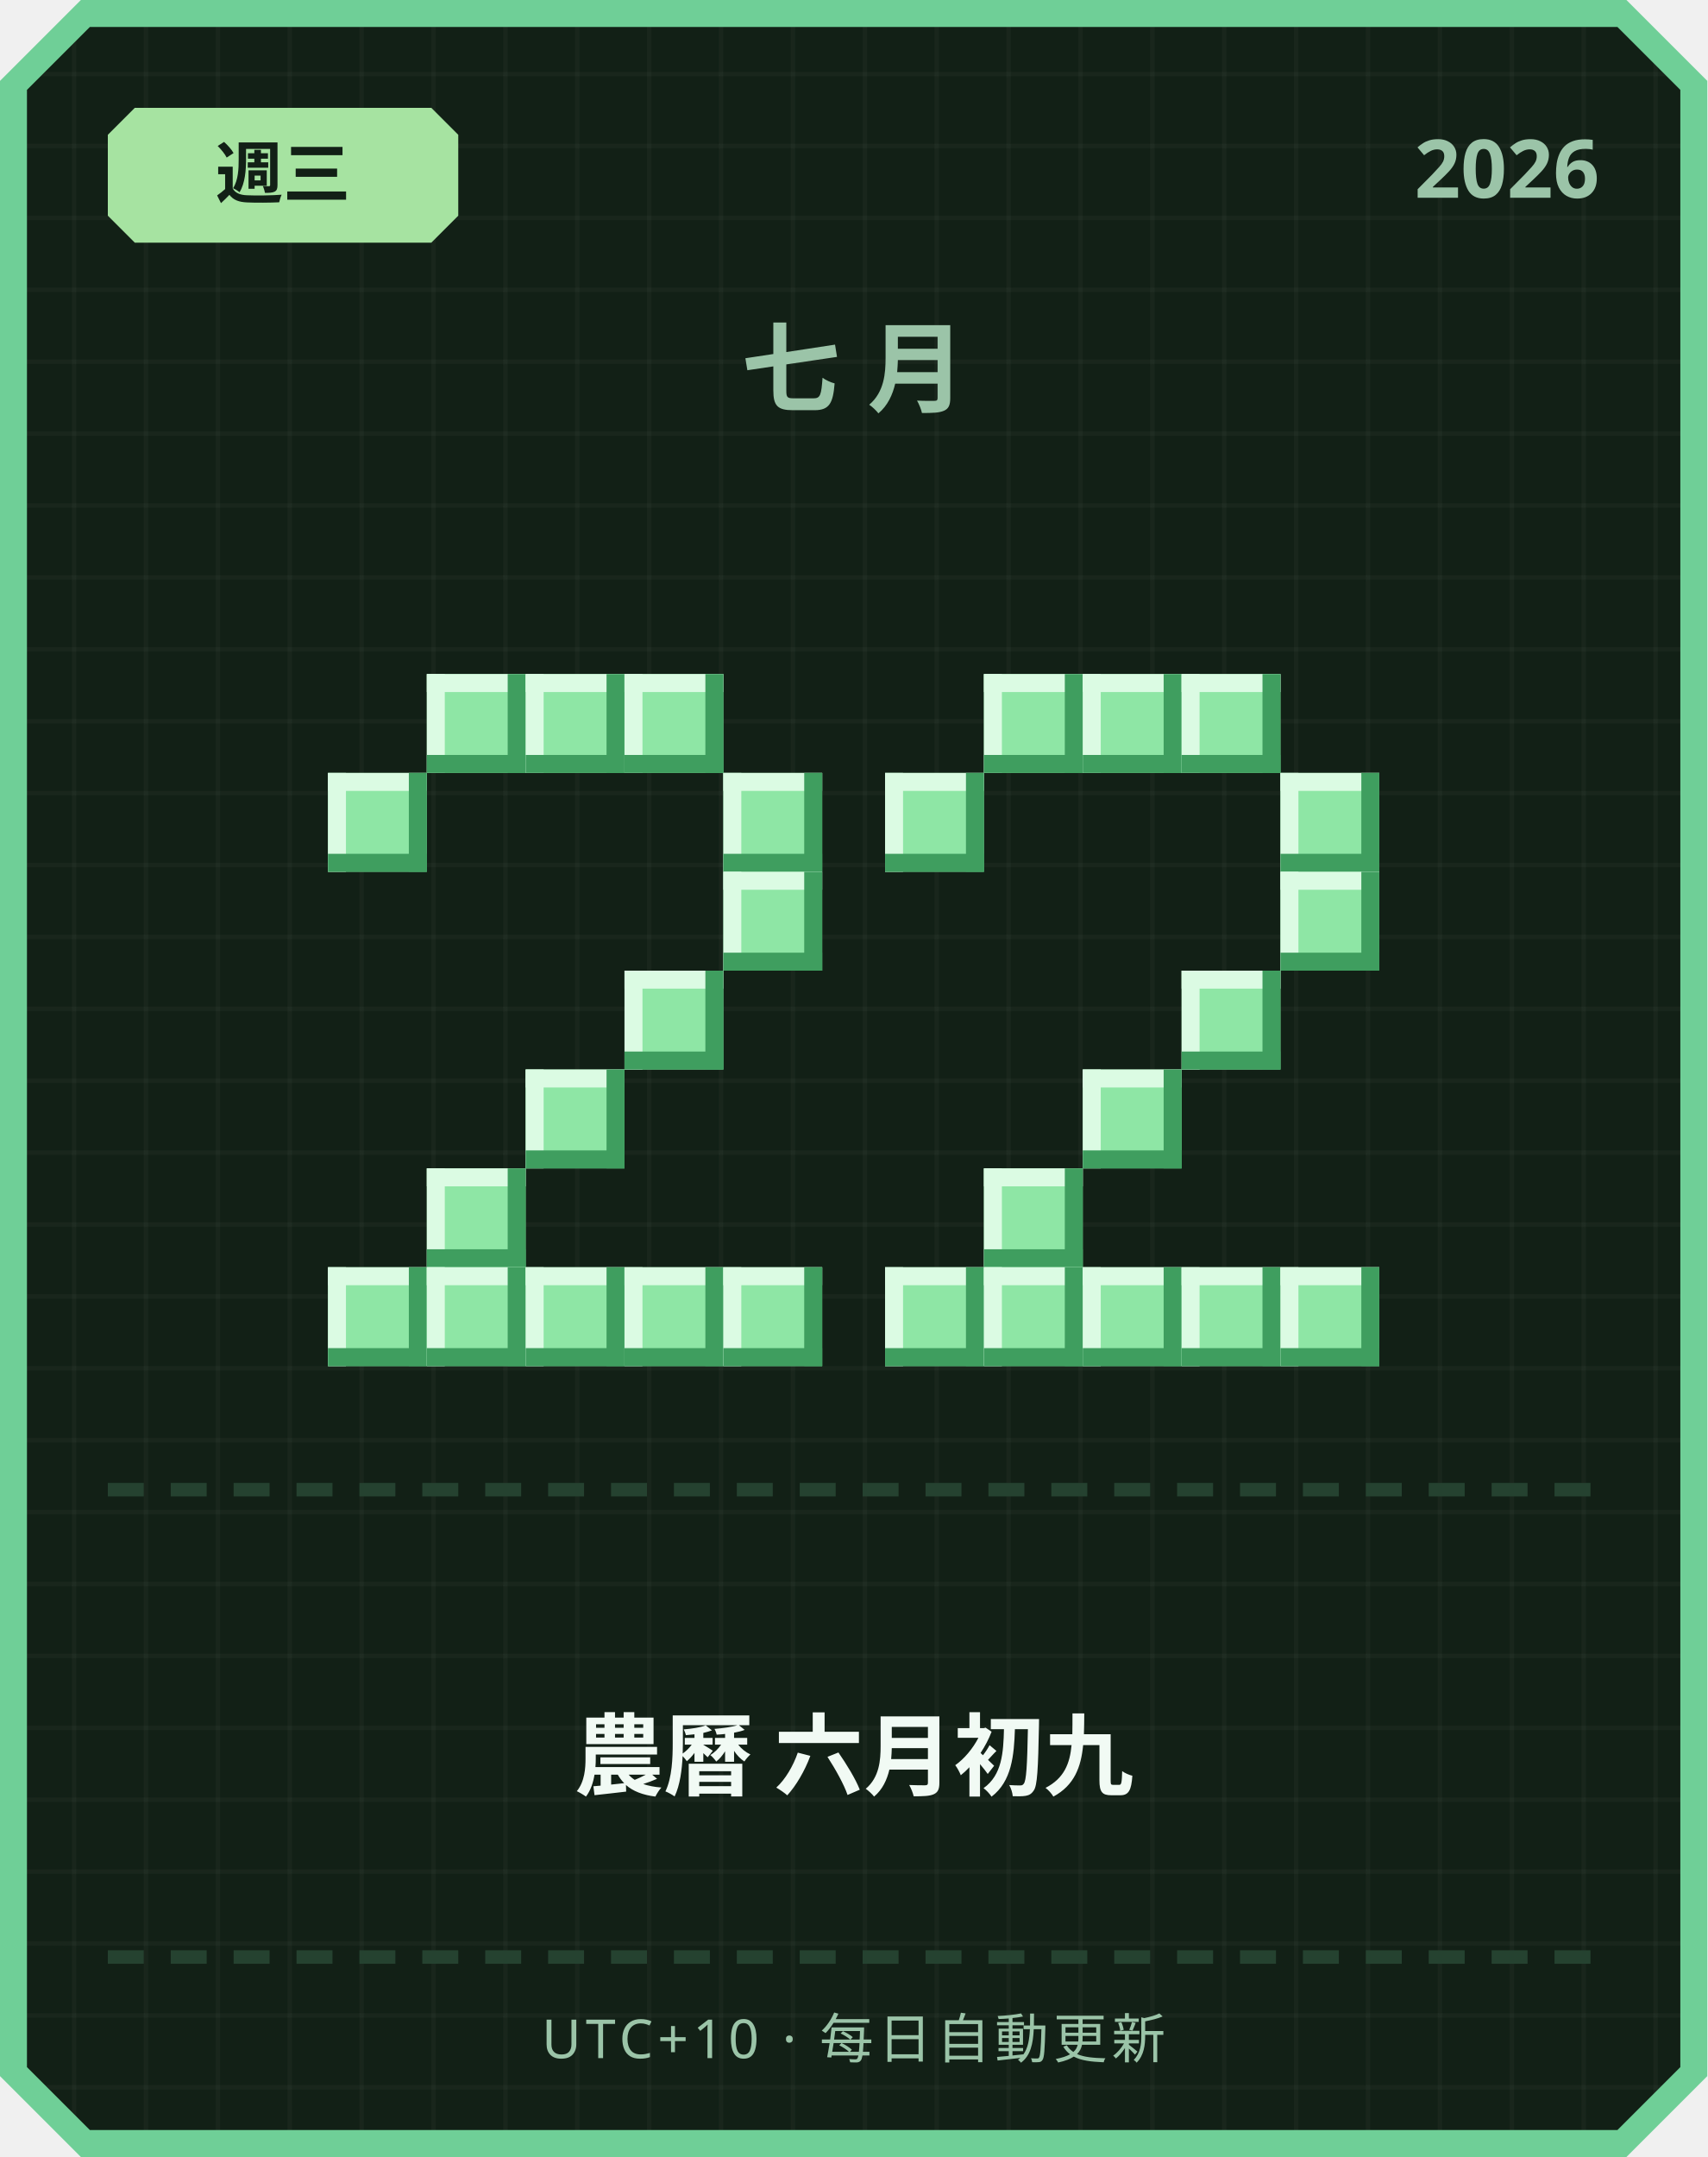
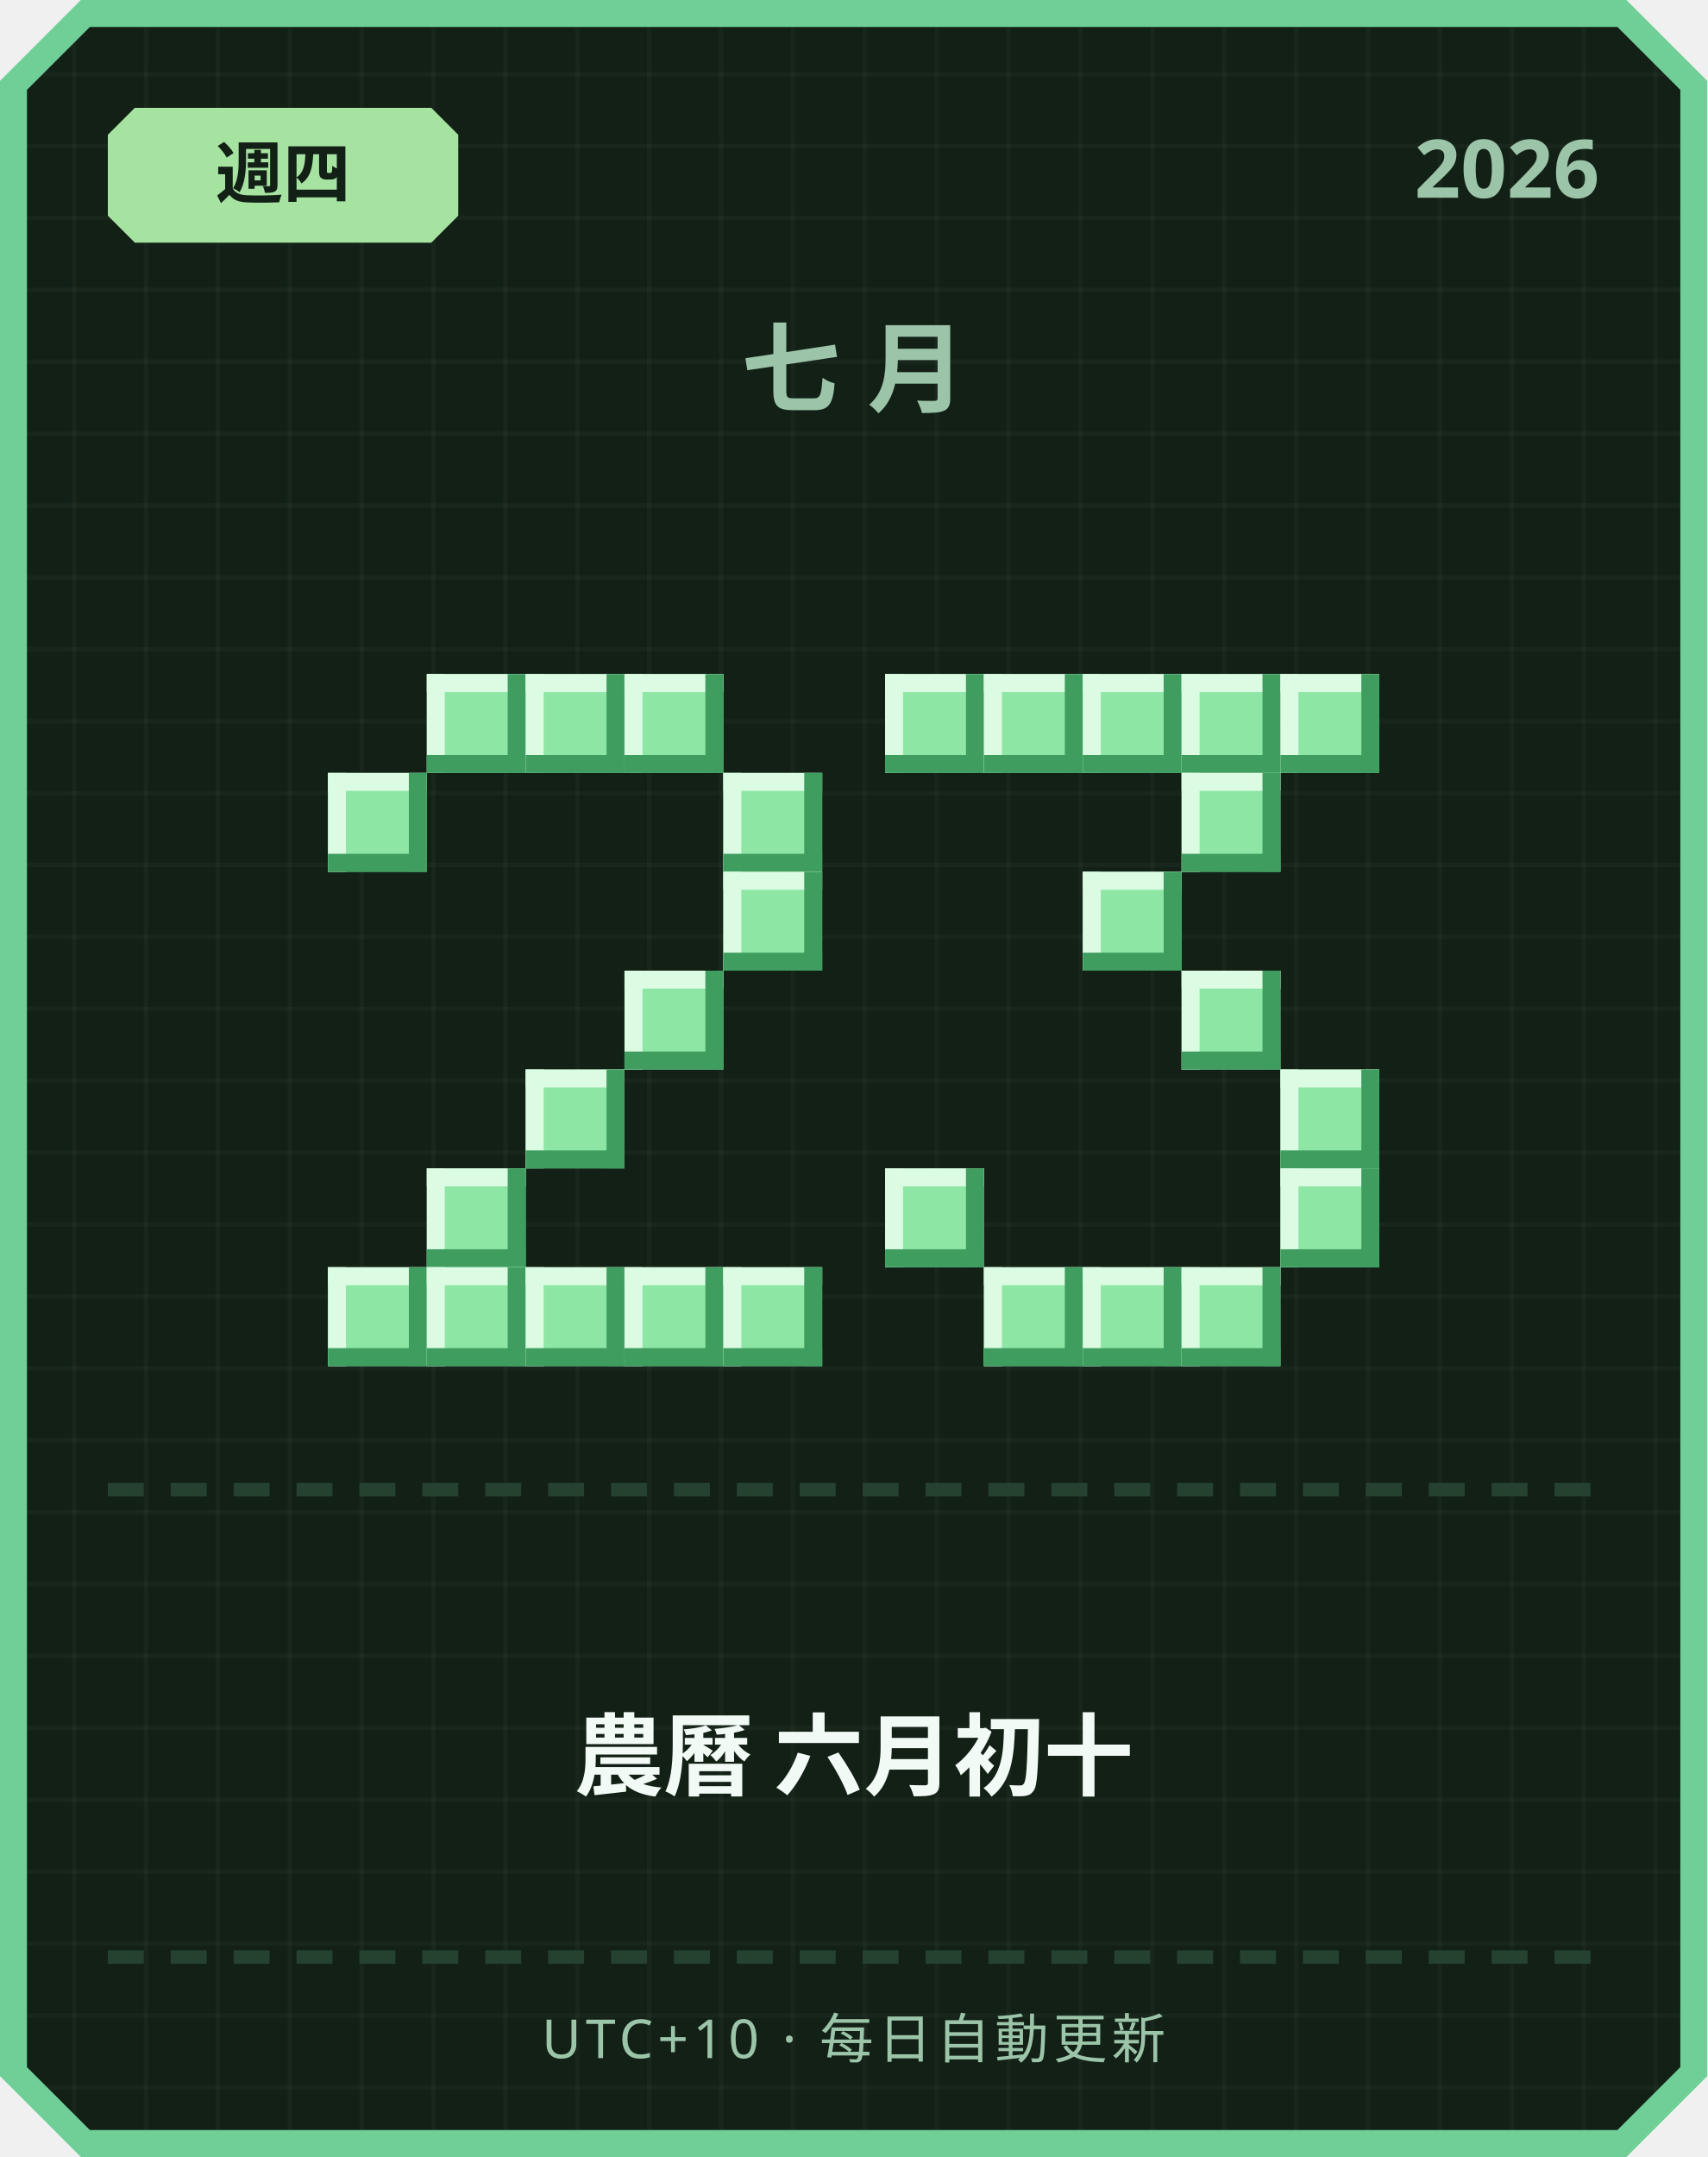
<svg xmlns="http://www.w3.org/2000/svg" width="380" height="480" viewBox="0 0 380 480">
  <defs>
    <pattern id="grid" width="16" height="16" patternUnits="userSpaceOnUse">
      <rect width="16" height="16" fill="#122016" />
      <rect width="1" height="16" fill="#ffffff" opacity="0.03" />
      <rect width="16" height="1" fill="#ffffff" opacity="0.03" />
    </pattern>
  </defs>
  <path d="M 18,0 L 362,0 L 380,18 L 380,462 L 362,480 L 18,480 L 0,462 L 0,18 Z" fill="#6fcf97" />
  <path d="M 20,6 L 360,6 L 374,20 L 374,460 L 360,474 L 20,474 L 6,460 L 6,20 Z" fill="url(#grid)" />
  <path d="M 30,24 L 96,24 L 102,30 L 102,48 L 96,54 L 30,54 L 24,48 L 24,30 Z" fill="#a6e3a1" />
-   <text x="63" y="44" text-anchor="middle" font-family="'Segoe UI', sans-serif" font-size="15" font-weight="700" fill="#122016">週三</text>
+   <text x="63" y="44" text-anchor="middle" font-family="'Segoe UI', sans-serif" font-size="15" font-weight="700" fill="#122016">週四</text>
  <text x="356" y="44" text-anchor="end" font-family="'Segoe UI', sans-serif" font-size="18" font-weight="700" fill="#9bc4a8">2026</text>
  <text x="190" y="90" text-anchor="middle" font-family="'Segoe UI', sans-serif" font-size="22" font-weight="700" letter-spacing="6" fill="#9bc4a8">七月</text>
  <rect x="95" y="150" width="22" height="22" fill="#8ee6a5" />
  <rect x="95" y="150" width="22" height="4" fill="#dbfbe3" />
  <rect x="95" y="150" width="4" height="22" fill="#dbfbe3" />
  <rect x="95" y="168" width="22" height="4" fill="#3f9e5f" />
  <rect x="113" y="150" width="4" height="22" fill="#3f9e5f" />
  <rect x="117" y="150" width="22" height="22" fill="#8ee6a5" />
  <rect x="117" y="150" width="22" height="4" fill="#dbfbe3" />
  <rect x="117" y="150" width="4" height="22" fill="#dbfbe3" />
  <rect x="117" y="168" width="22" height="4" fill="#3f9e5f" />
  <rect x="135" y="150" width="4" height="22" fill="#3f9e5f" />
  <rect x="139" y="150" width="22" height="22" fill="#8ee6a5" />
  <rect x="139" y="150" width="22" height="4" fill="#dbfbe3" />
  <rect x="139" y="150" width="4" height="22" fill="#dbfbe3" />
  <rect x="139" y="168" width="22" height="4" fill="#3f9e5f" />
  <rect x="157" y="150" width="4" height="22" fill="#3f9e5f" />
  <rect x="73" y="172" width="22" height="22" fill="#8ee6a5" />
  <rect x="73" y="172" width="22" height="4" fill="#dbfbe3" />
  <rect x="73" y="172" width="4" height="22" fill="#dbfbe3" />
  <rect x="73" y="190" width="22" height="4" fill="#3f9e5f" />
  <rect x="91" y="172" width="4" height="22" fill="#3f9e5f" />
  <rect x="161" y="172" width="22" height="22" fill="#8ee6a5" />
  <rect x="161" y="172" width="22" height="4" fill="#dbfbe3" />
  <rect x="161" y="172" width="4" height="22" fill="#dbfbe3" />
  <rect x="161" y="190" width="22" height="4" fill="#3f9e5f" />
  <rect x="179" y="172" width="4" height="22" fill="#3f9e5f" />
  <rect x="161" y="194" width="22" height="22" fill="#8ee6a5" />
  <rect x="161" y="194" width="22" height="4" fill="#dbfbe3" />
  <rect x="161" y="194" width="4" height="22" fill="#dbfbe3" />
  <rect x="161" y="212" width="22" height="4" fill="#3f9e5f" />
  <rect x="179" y="194" width="4" height="22" fill="#3f9e5f" />
  <rect x="139" y="216" width="22" height="22" fill="#8ee6a5" />
  <rect x="139" y="216" width="22" height="4" fill="#dbfbe3" />
  <rect x="139" y="216" width="4" height="22" fill="#dbfbe3" />
  <rect x="139" y="234" width="22" height="4" fill="#3f9e5f" />
  <rect x="157" y="216" width="4" height="22" fill="#3f9e5f" />
  <rect x="117" y="238" width="22" height="22" fill="#8ee6a5" />
  <rect x="117" y="238" width="22" height="4" fill="#dbfbe3" />
  <rect x="117" y="238" width="4" height="22" fill="#dbfbe3" />
  <rect x="117" y="256" width="22" height="4" fill="#3f9e5f" />
  <rect x="135" y="238" width="4" height="22" fill="#3f9e5f" />
  <rect x="95" y="260" width="22" height="22" fill="#8ee6a5" />
  <rect x="95" y="260" width="22" height="4" fill="#dbfbe3" />
  <rect x="95" y="260" width="4" height="22" fill="#dbfbe3" />
  <rect x="95" y="278" width="22" height="4" fill="#3f9e5f" />
  <rect x="113" y="260" width="4" height="22" fill="#3f9e5f" />
  <rect x="73" y="282" width="22" height="22" fill="#8ee6a5" />
  <rect x="73" y="282" width="22" height="4" fill="#dbfbe3" />
  <rect x="73" y="282" width="4" height="22" fill="#dbfbe3" />
  <rect x="73" y="300" width="22" height="4" fill="#3f9e5f" />
  <rect x="91" y="282" width="4" height="22" fill="#3f9e5f" />
  <rect x="95" y="282" width="22" height="22" fill="#8ee6a5" />
  <rect x="95" y="282" width="22" height="4" fill="#dbfbe3" />
  <rect x="95" y="282" width="4" height="22" fill="#dbfbe3" />
  <rect x="95" y="300" width="22" height="4" fill="#3f9e5f" />
  <rect x="113" y="282" width="4" height="22" fill="#3f9e5f" />
  <rect x="117" y="282" width="22" height="22" fill="#8ee6a5" />
  <rect x="117" y="282" width="22" height="4" fill="#dbfbe3" />
  <rect x="117" y="282" width="4" height="22" fill="#dbfbe3" />
  <rect x="117" y="300" width="22" height="4" fill="#3f9e5f" />
  <rect x="135" y="282" width="4" height="22" fill="#3f9e5f" />
  <rect x="139" y="282" width="22" height="22" fill="#8ee6a5" />
  <rect x="139" y="282" width="22" height="4" fill="#dbfbe3" />
  <rect x="139" y="282" width="4" height="22" fill="#dbfbe3" />
  <rect x="139" y="300" width="22" height="4" fill="#3f9e5f" />
  <rect x="157" y="282" width="4" height="22" fill="#3f9e5f" />
  <rect x="161" y="282" width="22" height="22" fill="#8ee6a5" />
  <rect x="161" y="282" width="22" height="4" fill="#dbfbe3" />
  <rect x="161" y="282" width="4" height="22" fill="#dbfbe3" />
  <rect x="161" y="300" width="22" height="4" fill="#3f9e5f" />
  <rect x="179" y="282" width="4" height="22" fill="#3f9e5f" />
+   <rect x="197" y="150" width="22" height="22" fill="#8ee6a5" />
+   <rect x="197" y="150" width="22" height="4" fill="#dbfbe3" />
+   <rect x="197" y="150" width="4" height="22" fill="#dbfbe3" />
+   <rect x="197" y="168" width="22" height="4" fill="#3f9e5f" />
+   <rect x="215" y="150" width="4" height="22" fill="#3f9e5f" />
  <rect x="219" y="150" width="22" height="22" fill="#8ee6a5" />
  <rect x="219" y="150" width="22" height="4" fill="#dbfbe3" />
  <rect x="219" y="150" width="4" height="22" fill="#dbfbe3" />
  <rect x="219" y="168" width="22" height="4" fill="#3f9e5f" />
  <rect x="237" y="150" width="4" height="22" fill="#3f9e5f" />
  <rect x="241" y="150" width="22" height="22" fill="#8ee6a5" />
  <rect x="241" y="150" width="22" height="4" fill="#dbfbe3" />
  <rect x="241" y="150" width="4" height="22" fill="#dbfbe3" />
  <rect x="241" y="168" width="22" height="4" fill="#3f9e5f" />
  <rect x="259" y="150" width="4" height="22" fill="#3f9e5f" />
  <rect x="263" y="150" width="22" height="22" fill="#8ee6a5" />
  <rect x="263" y="150" width="22" height="4" fill="#dbfbe3" />
  <rect x="263" y="150" width="4" height="22" fill="#dbfbe3" />
  <rect x="263" y="168" width="22" height="4" fill="#3f9e5f" />
  <rect x="281" y="150" width="4" height="22" fill="#3f9e5f" />
-   <rect x="197" y="172" width="22" height="22" fill="#8ee6a5" />
-   <rect x="197" y="172" width="22" height="4" fill="#dbfbe3" />
-   <rect x="197" y="172" width="4" height="22" fill="#dbfbe3" />
-   <rect x="197" y="190" width="22" height="4" fill="#3f9e5f" />
-   <rect x="215" y="172" width="4" height="22" fill="#3f9e5f" />
-   <rect x="285" y="172" width="22" height="22" fill="#8ee6a5" />
-   <rect x="285" y="172" width="22" height="4" fill="#dbfbe3" />
-   <rect x="285" y="172" width="4" height="22" fill="#dbfbe3" />
-   <rect x="285" y="190" width="22" height="4" fill="#3f9e5f" />
-   <rect x="303" y="172" width="4" height="22" fill="#3f9e5f" />
-   <rect x="285" y="194" width="22" height="22" fill="#8ee6a5" />
-   <rect x="285" y="194" width="22" height="4" fill="#dbfbe3" />
-   <rect x="285" y="194" width="4" height="22" fill="#dbfbe3" />
-   <rect x="285" y="212" width="22" height="4" fill="#3f9e5f" />
-   <rect x="303" y="194" width="4" height="22" fill="#3f9e5f" />
+   <rect x="285" y="150" width="22" height="22" fill="#8ee6a5" />
+   <rect x="285" y="150" width="22" height="4" fill="#dbfbe3" />
+   <rect x="285" y="150" width="4" height="22" fill="#dbfbe3" />
+   <rect x="285" y="168" width="22" height="4" fill="#3f9e5f" />
+   <rect x="303" y="150" width="4" height="22" fill="#3f9e5f" />
+   <rect x="263" y="172" width="22" height="22" fill="#8ee6a5" />
+   <rect x="263" y="172" width="22" height="4" fill="#dbfbe3" />
+   <rect x="263" y="172" width="4" height="22" fill="#dbfbe3" />
+   <rect x="263" y="190" width="22" height="4" fill="#3f9e5f" />
+   <rect x="281" y="172" width="4" height="22" fill="#3f9e5f" />
+   <rect x="241" y="194" width="22" height="22" fill="#8ee6a5" />
+   <rect x="241" y="194" width="22" height="4" fill="#dbfbe3" />
+   <rect x="241" y="194" width="4" height="22" fill="#dbfbe3" />
+   <rect x="241" y="212" width="22" height="4" fill="#3f9e5f" />
+   <rect x="259" y="194" width="4" height="22" fill="#3f9e5f" />
  <rect x="263" y="216" width="22" height="22" fill="#8ee6a5" />
  <rect x="263" y="216" width="22" height="4" fill="#dbfbe3" />
  <rect x="263" y="216" width="4" height="22" fill="#dbfbe3" />
  <rect x="263" y="234" width="22" height="4" fill="#3f9e5f" />
  <rect x="281" y="216" width="4" height="22" fill="#3f9e5f" />
-   <rect x="241" y="238" width="22" height="22" fill="#8ee6a5" />
-   <rect x="241" y="238" width="22" height="4" fill="#dbfbe3" />
-   <rect x="241" y="238" width="4" height="22" fill="#dbfbe3" />
-   <rect x="241" y="256" width="22" height="4" fill="#3f9e5f" />
-   <rect x="259" y="238" width="4" height="22" fill="#3f9e5f" />
-   <rect x="219" y="260" width="22" height="22" fill="#8ee6a5" />
-   <rect x="219" y="260" width="22" height="4" fill="#dbfbe3" />
-   <rect x="219" y="260" width="4" height="22" fill="#dbfbe3" />
-   <rect x="219" y="278" width="22" height="4" fill="#3f9e5f" />
-   <rect x="237" y="260" width="4" height="22" fill="#3f9e5f" />
-   <rect x="197" y="282" width="22" height="22" fill="#8ee6a5" />
-   <rect x="197" y="282" width="22" height="4" fill="#dbfbe3" />
-   <rect x="197" y="282" width="4" height="22" fill="#dbfbe3" />
-   <rect x="197" y="300" width="22" height="4" fill="#3f9e5f" />
-   <rect x="215" y="282" width="4" height="22" fill="#3f9e5f" />
+   <rect x="285" y="238" width="22" height="22" fill="#8ee6a5" />
+   <rect x="285" y="238" width="22" height="4" fill="#dbfbe3" />
+   <rect x="285" y="238" width="4" height="22" fill="#dbfbe3" />
+   <rect x="285" y="256" width="22" height="4" fill="#3f9e5f" />
+   <rect x="303" y="238" width="4" height="22" fill="#3f9e5f" />
+   <rect x="197" y="260" width="22" height="22" fill="#8ee6a5" />
+   <rect x="197" y="260" width="22" height="4" fill="#dbfbe3" />
+   <rect x="197" y="260" width="4" height="22" fill="#dbfbe3" />
+   <rect x="197" y="278" width="22" height="4" fill="#3f9e5f" />
+   <rect x="215" y="260" width="4" height="22" fill="#3f9e5f" />
+   <rect x="285" y="260" width="22" height="22" fill="#8ee6a5" />
+   <rect x="285" y="260" width="22" height="4" fill="#dbfbe3" />
+   <rect x="285" y="260" width="4" height="22" fill="#dbfbe3" />
+   <rect x="285" y="278" width="22" height="4" fill="#3f9e5f" />
+   <rect x="303" y="260" width="4" height="22" fill="#3f9e5f" />
  <rect x="219" y="282" width="22" height="22" fill="#8ee6a5" />
  <rect x="219" y="282" width="22" height="4" fill="#dbfbe3" />
  <rect x="219" y="282" width="4" height="22" fill="#dbfbe3" />
  <rect x="219" y="300" width="22" height="4" fill="#3f9e5f" />
  <rect x="237" y="282" width="4" height="22" fill="#3f9e5f" />
  <rect x="241" y="282" width="22" height="22" fill="#8ee6a5" />
  <rect x="241" y="282" width="22" height="4" fill="#dbfbe3" />
  <rect x="241" y="282" width="4" height="22" fill="#dbfbe3" />
  <rect x="241" y="300" width="22" height="4" fill="#3f9e5f" />
  <rect x="259" y="282" width="4" height="22" fill="#3f9e5f" />
  <rect x="263" y="282" width="22" height="22" fill="#8ee6a5" />
  <rect x="263" y="282" width="22" height="4" fill="#dbfbe3" />
  <rect x="263" y="282" width="4" height="22" fill="#dbfbe3" />
  <rect x="263" y="300" width="22" height="4" fill="#3f9e5f" />
  <rect x="281" y="282" width="4" height="22" fill="#3f9e5f" />
-   <rect x="285" y="282" width="22" height="22" fill="#8ee6a5" />
-   <rect x="285" y="282" width="22" height="4" fill="#dbfbe3" />
-   <rect x="285" y="282" width="4" height="22" fill="#dbfbe3" />
-   <rect x="285" y="300" width="22" height="4" fill="#3f9e5f" />
-   <rect x="303" y="282" width="4" height="22" fill="#3f9e5f" />
  <rect x="24" y="330" width="8" height="3" fill="#254230" />
  <rect x="38" y="330" width="8" height="3" fill="#254230" />
  <rect x="52" y="330" width="8" height="3" fill="#254230" />
  <rect x="66" y="330" width="8" height="3" fill="#254230" />
  <rect x="80" y="330" width="8" height="3" fill="#254230" />
  <rect x="94" y="330" width="8" height="3" fill="#254230" />
  <rect x="108" y="330" width="8" height="3" fill="#254230" />
  <rect x="122" y="330" width="8" height="3" fill="#254230" />
  <rect x="136" y="330" width="8" height="3" fill="#254230" />
  <rect x="150" y="330" width="8" height="3" fill="#254230" />
  <rect x="164" y="330" width="8" height="3" fill="#254230" />
  <rect x="178" y="330" width="8" height="3" fill="#254230" />
  <rect x="192" y="330" width="8" height="3" fill="#254230" />
  <rect x="206" y="330" width="8" height="3" fill="#254230" />
  <rect x="220" y="330" width="8" height="3" fill="#254230" />
  <rect x="234" y="330" width="8" height="3" fill="#254230" />
  <rect x="248" y="330" width="8" height="3" fill="#254230" />
  <rect x="262" y="330" width="8" height="3" fill="#254230" />
  <rect x="276" y="330" width="8" height="3" fill="#254230" />
  <rect x="290" y="330" width="8" height="3" fill="#254230" />
  <rect x="304" y="330" width="8" height="3" fill="#254230" />
  <rect x="318" y="330" width="8" height="3" fill="#254230" />
  <rect x="332" y="330" width="8" height="3" fill="#254230" />
  <rect x="346" y="330" width="8" height="3" fill="#254230" />
-   <text x="190" y="398" text-anchor="middle" font-family="'Segoe UI', 'Microsoft JhengHei', sans-serif" font-size="20" font-weight="700" fill="#f1faf4">農曆 六月初九</text>
+   <text x="190" y="398" text-anchor="middle" font-family="'Segoe UI', 'Microsoft JhengHei', sans-serif" font-size="20" font-weight="700" fill="#f1faf4">農曆 六月初十</text>
  <rect x="24" y="434" width="8" height="3" fill="#254230" />
  <rect x="38" y="434" width="8" height="3" fill="#254230" />
  <rect x="52" y="434" width="8" height="3" fill="#254230" />
  <rect x="66" y="434" width="8" height="3" fill="#254230" />
  <rect x="80" y="434" width="8" height="3" fill="#254230" />
  <rect x="94" y="434" width="8" height="3" fill="#254230" />
  <rect x="108" y="434" width="8" height="3" fill="#254230" />
  <rect x="122" y="434" width="8" height="3" fill="#254230" />
  <rect x="136" y="434" width="8" height="3" fill="#254230" />
  <rect x="150" y="434" width="8" height="3" fill="#254230" />
  <rect x="164" y="434" width="8" height="3" fill="#254230" />
  <rect x="178" y="434" width="8" height="3" fill="#254230" />
  <rect x="192" y="434" width="8" height="3" fill="#254230" />
  <rect x="206" y="434" width="8" height="3" fill="#254230" />
  <rect x="220" y="434" width="8" height="3" fill="#254230" />
  <rect x="234" y="434" width="8" height="3" fill="#254230" />
  <rect x="248" y="434" width="8" height="3" fill="#254230" />
  <rect x="262" y="434" width="8" height="3" fill="#254230" />
  <rect x="276" y="434" width="8" height="3" fill="#254230" />
  <rect x="290" y="434" width="8" height="3" fill="#254230" />
  <rect x="304" y="434" width="8" height="3" fill="#254230" />
  <rect x="318" y="434" width="8" height="3" fill="#254230" />
  <rect x="332" y="434" width="8" height="3" fill="#254230" />
  <rect x="346" y="434" width="8" height="3" fill="#254230" />
  <text x="190" y="458" text-anchor="middle" font-family="'Segoe UI', sans-serif" font-size="12" letter-spacing="1" fill="#9bc4a8">UTC+10 · 每日自動更新</text>
</svg>
